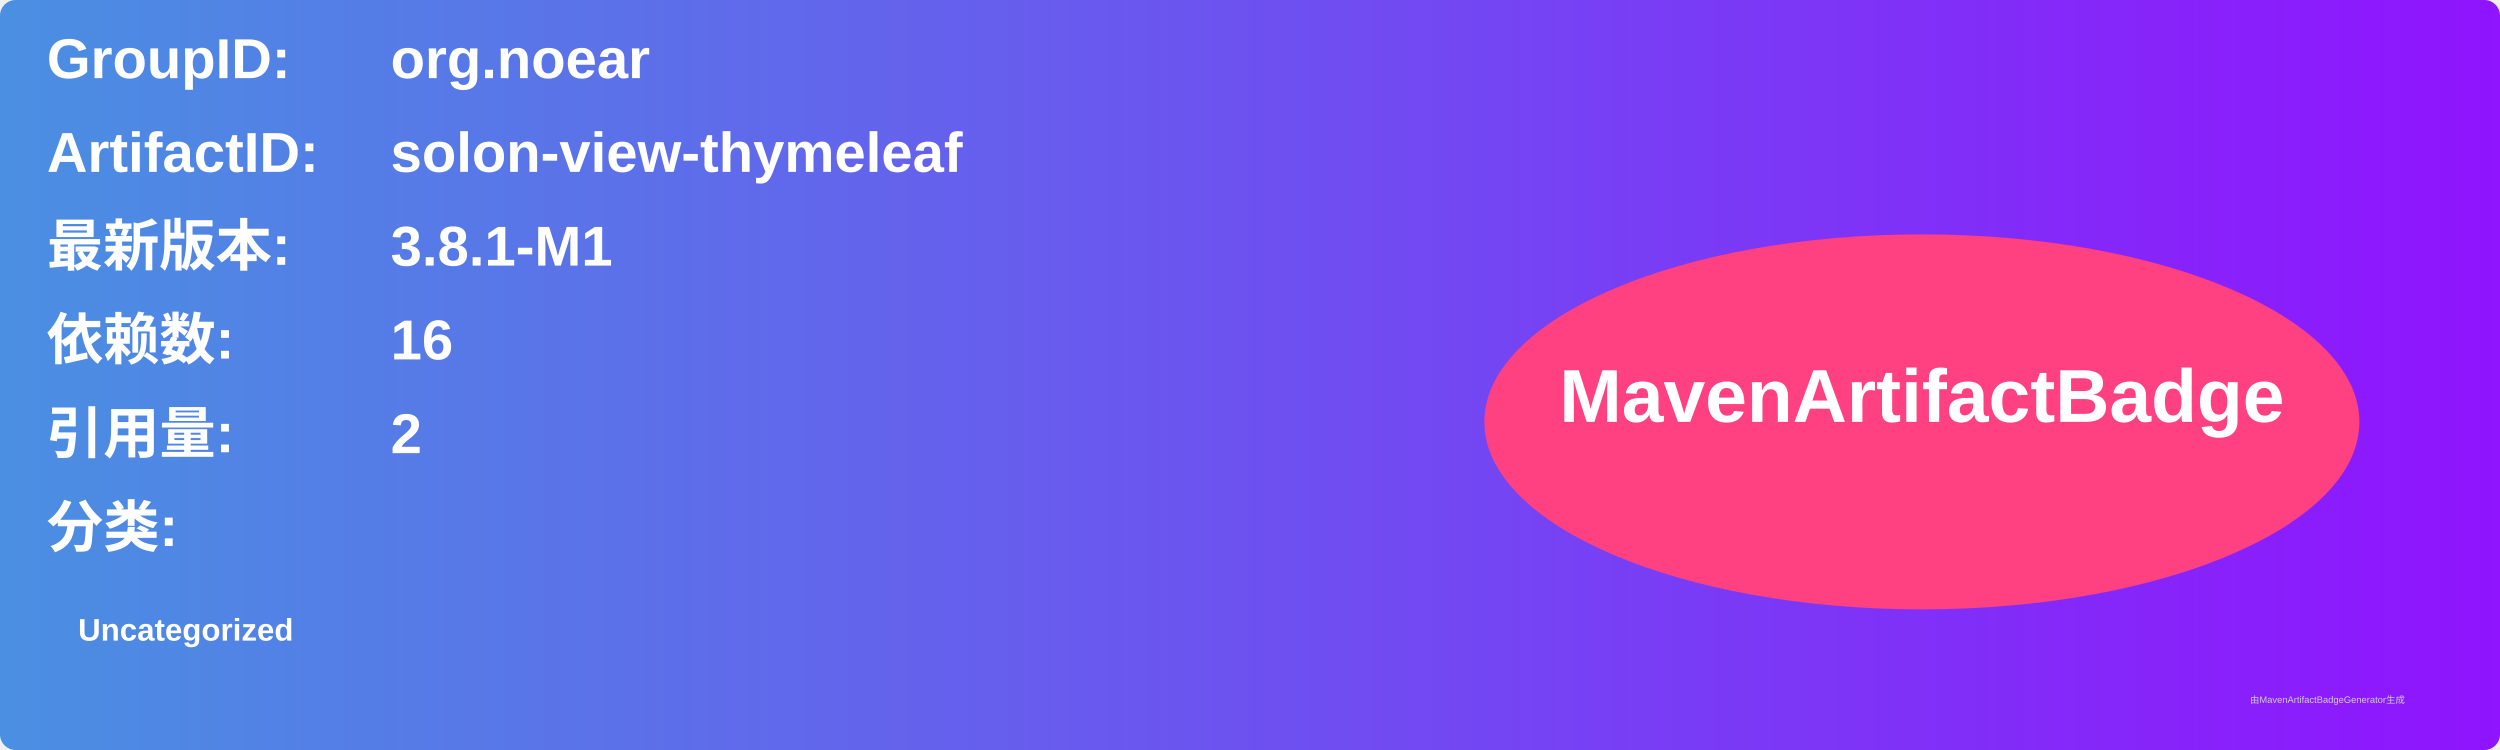
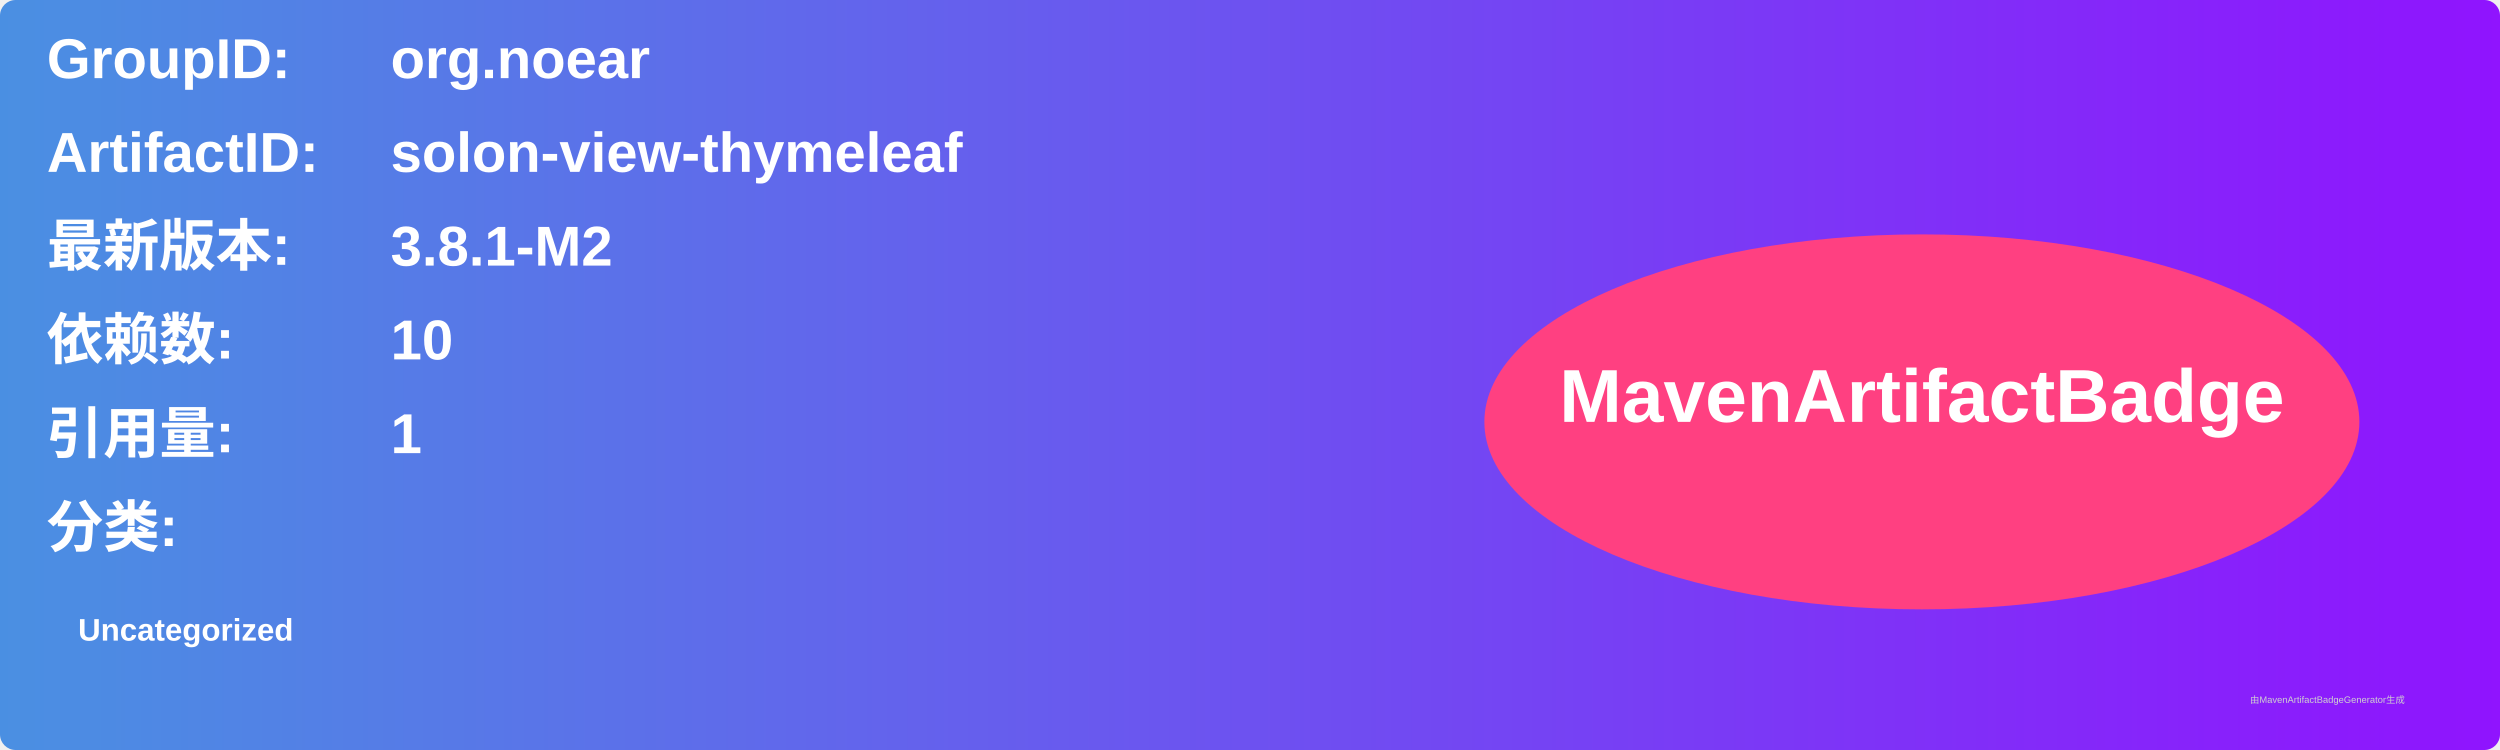
<svg xmlns="http://www.w3.org/2000/svg" width="800" height="240" viewBox="0 0 800 240">
  <linearGradient id="grad" x1="0%" y1="0%" x2="100%" y2="0%">
    <stop offset="0%" stop-color="#4a90e2" />
    <stop offset="100%" stop-color="#9013fe" />
  </linearGradient>
  <rect width="100%" height="100%" rx="5" ry="5" fill="url(#grad)" />
  <g transform="translate(15, 15)">
    <text x="0" y="10" font-family="Arial" font-size="18" fill="white" font-weight="bold" width="260">GroupID:</text>
    <text x="110" y="10" font-family="Arial" font-size="18" fill="white" font-weight="bold" width="460">org.noear</text>
    <text x="0" y="40" font-family="Arial" font-size="18" fill="white" font-weight="bold" width="260">ArtifactID:</text>
    <text x="110" y="40" font-family="Arial" font-size="18" fill="white" font-weight="bold" width="460">solon-view-thymeleaf</text>
    <text x="0" y="70" font-family="Arial" font-size="18" fill="white" font-weight="bold">最新版本:</text>
    <text x="110" y="70" font-family="Arial" font-size="18" fill="white" font-weight="bold">
-       <tspan font-weight="bold">3.8.1-M1</tspan>
+       <tspan font-weight="bold">3.8.1-M2</tspan>
    </text>
    <text x="0" y="100" font-family="Arial" font-size="18" fill="white" font-weight="bold">依赖数: </text>
    <text x="110" y="100" font-family="Arial" font-size="18" fill="white">
-       <tspan font-weight="bold">16</tspan>
+       <tspan font-weight="bold">10</tspan>
    </text>
    <text x="0" y="130" font-family="Arial" font-size="18" fill="white" font-weight="bold">引用量: </text>
    <text x="110" y="130" font-family="Arial" font-size="18" fill="white">
-       <tspan font-weight="bold">2</tspan>
+       <tspan font-weight="bold">1</tspan>
    </text>
    <text x="0" y="160" font-family="Arial" font-size="18" fill="white" font-weight="bold">分类:</text>
    <text x="10" y="190" font-family="Arial" font-size="10" fill="white">
      <tspan font-weight="bold">Uncategorized</tspan>
    </text>
    <ellipse cx="600" cy="120" rx="140" ry="60" fill="#ff4081" />
    <text x="600" y="120" text-anchor="middle" font-family="Arial" font-size="24" fill="white" font-weight="bold">MavenArtifactBadge</text>
  </g>
  <text x="720" y="225" font-family="Arial" font-size="3" fill="#d0d0d0">由MavenArtifactBadgeGenerator生成</text>
</svg>
